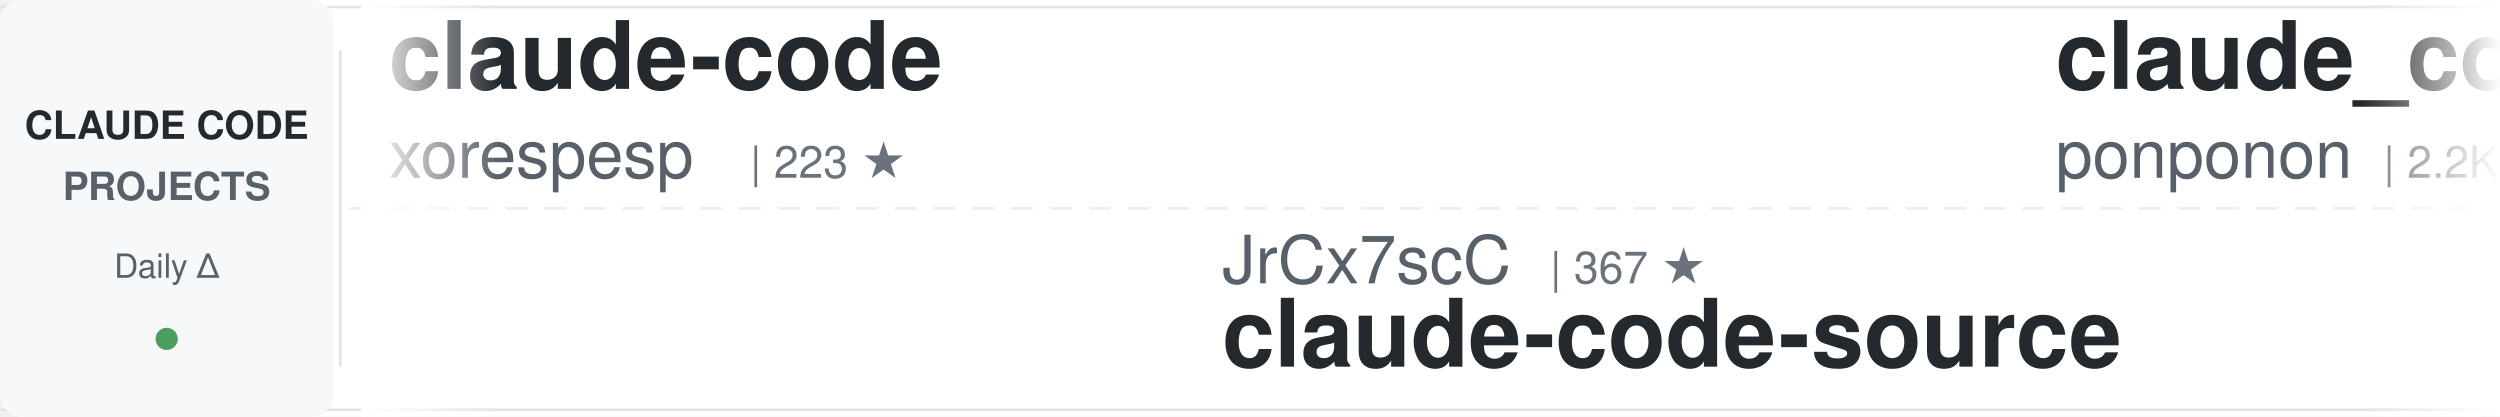
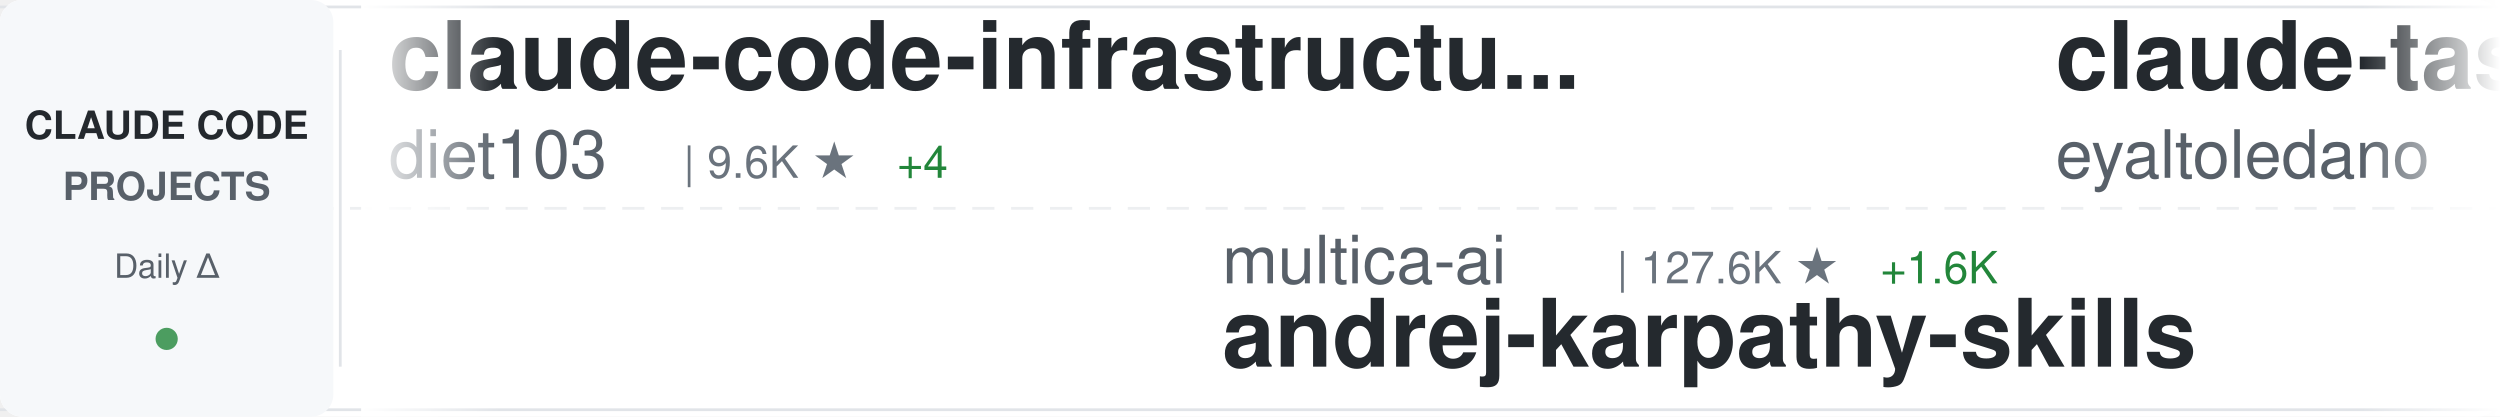
<svg xmlns="http://www.w3.org/2000/svg" width="900" height="150">
  <defs>
    <linearGradient id="awesomeLeftFade" x1="0%" y1="0%" x2="100%" y2="0%">
      <stop offset="0%" style="stop-color:#ffffff;stop-opacity:1" />
      <stop offset="100%" style="stop-color:#ffffff;stop-opacity:0" />
    </linearGradient>
    <linearGradient id="awesomeRightFade" x1="0%" y1="0%" x2="100%" y2="0%">
      <stop offset="0%" style="stop-color:#ffffff;stop-opacity:0" />
      <stop offset="100%" style="stop-color:#ffffff;stop-opacity:1" />
    </linearGradient>
  </defs>
  <rect width="900" height="150" fill="#ffffff" rx="8" />
  <rect x="0" y="2" width="900" height="1" fill="#e1e4e8" />
  <rect x="0" y="147" width="900" height="1" fill="#e1e4e8" />
  <line x1="0" y1="75" x2="900" y2="75" stroke="#e1e4e8" stroke-width="1" stroke-dasharray="8 6" opacity="0.6" />
  <rect x="0" y="0" width="120" height="150" fill="#f6f8fa" rx="8" />
  <text x="60" y="50" font-family="-apple-system, BlinkMacSystemFont, 'Segoe UI', Helvetica, Arial, sans-serif" font-size="14" font-weight="600" fill="#24292e" text-anchor="middle">CLAUDE CODE</text>
  <text x="60" y="72" font-family="-apple-system, BlinkMacSystemFont, 'Segoe UI', Helvetica, Arial, sans-serif" font-size="14" font-weight="600" fill="#586069" text-anchor="middle">PROJECTS</text>
  <text x="60" y="100" font-family="-apple-system, BlinkMacSystemFont, 'Segoe UI', Helvetica, Arial, sans-serif" font-size="12" font-weight="500" fill="#586069" text-anchor="middle">Daily Δ</text>
  <circle cx="60" cy="122" r="4" fill="#22863a" opacity="0.8" />
  <rect x="122" y="18" width="1" height="114" fill="#e1e4e8" />
  <clipPath id="awesomeTickerClip">
    <rect x="130" y="0" width="770" height="150" />
  </clipPath>
  <g clip-path="url(#awesomeTickerClip)">
    <g id="awesomeTickerItems">
      <animateTransform attributeName="transform" attributeType="XML" type="translate" from="0 0" to="-3000 0" dur="54s" repeatCount="indefinite" />
      <g transform="translate(0, 0)">
-         <text x="140" y="32" font-family="-apple-system, BlinkMacSystemFont, 'Segoe UI', Helvetica, Arial, sans-serif" font-size="34" font-weight="600" fill="#24292e">claude-code</text>
-         <text x="140" y="64" font-family="-apple-system, BlinkMacSystemFont, 'Segoe UI', Helvetica, Arial, sans-serif" font-size="24" font-weight="400" fill="#586069">xorespesp</text>
-         <text x="270" y="64" font-family="-apple-system, BlinkMacSystemFont, 'Segoe UI', Helvetica, Arial, sans-serif" font-size="16" font-weight="500" fill="#6a737d">| 223 ★</text>
+         <text x="140" y="32" font-family="-apple-system, BlinkMacSystemFont, 'Segoe UI', Helvetica, Arial, sans-serif" font-size="34" font-weight="600" fill="#24292e">claude-code-infrastructu...</text>
+         <text x="140" y="64" font-family="-apple-system, BlinkMacSystemFont, 'Segoe UI', Helvetica, Arial, sans-serif" font-size="24" font-weight="400" fill="#586069">diet103</text>
+         <text x="246" y="64" font-family="-apple-system, BlinkMacSystemFont, 'Segoe UI', Helvetica, Arial, sans-serif" font-size="16" font-weight="500" fill="#6a737d">| 9.6K ★</text>
+         <text x="323" y="64" font-family="-apple-system, BlinkMacSystemFont, 'Segoe UI', Helvetica, Arial, sans-serif" font-size="16" font-weight="500" fill="#22863a"> +4</text>
      </g>
      <g transform="translate(300, 0)">
-         <text x="140" y="102" font-family="-apple-system, BlinkMacSystemFont, 'Segoe UI', Helvetica, Arial, sans-serif" font-size="24" font-weight="400" fill="#586069">JrCx7scC</text>
-         <text x="258" y="102" font-family="-apple-system, BlinkMacSystemFont, 'Segoe UI', Helvetica, Arial, sans-serif" font-size="16" font-weight="500" fill="#6a737d">| 367 ★</text>
-         <text x="140" y="132" font-family="-apple-system, BlinkMacSystemFont, 'Segoe UI', Helvetica, Arial, sans-serif" font-size="34" font-weight="600" fill="#24292e">claude-code-source</text>
+         <text x="140" y="102" font-family="-apple-system, BlinkMacSystemFont, 'Segoe UI', Helvetica, Arial, sans-serif" font-size="24" font-weight="400" fill="#586069">multica-ai</text>
+         <text x="282" y="102" font-family="-apple-system, BlinkMacSystemFont, 'Segoe UI', Helvetica, Arial, sans-serif" font-size="16" font-weight="500" fill="#6a737d">| 127.6K ★</text>
+         <text x="377" y="102" font-family="-apple-system, BlinkMacSystemFont, 'Segoe UI', Helvetica, Arial, sans-serif" font-size="16" font-weight="500" fill="#22863a"> +1.6K</text>
+         <text x="140" y="132" font-family="-apple-system, BlinkMacSystemFont, 'Segoe UI', Helvetica, Arial, sans-serif" font-size="34" font-weight="600" fill="#24292e">andrej-karpathy-skills</text>
      </g>
      <g transform="translate(600, 0)">
+         <text x="140" y="32" font-family="-apple-system, BlinkMacSystemFont, 'Segoe UI', Helvetica, Arial, sans-serif" font-size="34" font-weight="600" fill="#24292e">claude-task-master</text>
+         <text x="140" y="64" font-family="-apple-system, BlinkMacSystemFont, 'Segoe UI', Helvetica, Arial, sans-serif" font-size="24" font-weight="400" fill="#586069">eyaltoledano</text>
+         <text x="306" y="64" font-family="-apple-system, BlinkMacSystemFont, 'Segoe UI', Helvetica, Arial, sans-serif" font-size="16" font-weight="500" fill="#6a737d">| 27.1K ★</text>
+         <text x="392" y="64" font-family="-apple-system, BlinkMacSystemFont, 'Segoe UI', Helvetica, Arial, sans-serif" font-size="16" font-weight="500" fill="#22863a"> +12</text>
+       </g>
+       <g transform="translate(900, 0)">
+         <text x="140" y="102" font-family="-apple-system, BlinkMacSystemFont, 'Segoe UI', Helvetica, Arial, sans-serif" font-size="24" font-weight="400" fill="#586069">777genius</text>
+         <text x="270" y="102" font-family="-apple-system, BlinkMacSystemFont, 'Segoe UI', Helvetica, Arial, sans-serif" font-size="16" font-weight="500" fill="#6a737d">| 911 ★</text>
+         <text x="140" y="132" font-family="-apple-system, BlinkMacSystemFont, 'Segoe UI', Helvetica, Arial, sans-serif" font-size="34" font-weight="600" fill="#24292e">claude-code-source-code</text>
+       </g>
+       <g transform="translate(1200, 0)">
+         <text x="140" y="32" font-family="-apple-system, BlinkMacSystemFont, 'Segoe UI', Helvetica, Arial, sans-serif" font-size="34" font-weight="600" fill="#24292e">claude-code-source</text>
+         <text x="140" y="64" font-family="-apple-system, BlinkMacSystemFont, 'Segoe UI', Helvetica, Arial, sans-serif" font-size="24" font-weight="400" fill="#586069">hangsman</text>
+         <text x="258" y="64" font-family="-apple-system, BlinkMacSystemFont, 'Segoe UI', Helvetica, Arial, sans-serif" font-size="16" font-weight="500" fill="#6a737d">| 774 ★</text>
+       </g>
+       <g transform="translate(1500, 0)">
+         <text x="140" y="102" font-family="-apple-system, BlinkMacSystemFont, 'Segoe UI', Helvetica, Arial, sans-serif" font-size="24" font-weight="400" fill="#586069">ghuntley</text>
+         <text x="258" y="102" font-family="-apple-system, BlinkMacSystemFont, 'Segoe UI', Helvetica, Arial, sans-serif" font-size="16" font-weight="500" fill="#6a737d">| 976 ★</text>
+         <text x="140" y="132" font-family="-apple-system, BlinkMacSystemFont, 'Segoe UI', Helvetica, Arial, sans-serif" font-size="34" font-weight="600" fill="#24292e">claude-code-source-code-...</text>
+       </g>
+       <g transform="translate(1800, 0)">
        <text x="140" y="32" font-family="-apple-system, BlinkMacSystemFont, 'Segoe UI', Helvetica, Arial, sans-serif" font-size="34" font-weight="600" fill="#24292e">claude_code_src</text>
        <text x="140" y="64" font-family="-apple-system, BlinkMacSystemFont, 'Segoe UI', Helvetica, Arial, sans-serif" font-size="24" font-weight="400" fill="#586069">ponponon</text>
        <text x="258" y="64" font-family="-apple-system, BlinkMacSystemFont, 'Segoe UI', Helvetica, Arial, sans-serif" font-size="16" font-weight="500" fill="#6a737d">| 2.2K ★</text>
        <text x="335" y="64" font-family="-apple-system, BlinkMacSystemFont, 'Segoe UI', Helvetica, Arial, sans-serif" font-size="16" font-weight="500" fill="#22863a"> +1</text>
      </g>
-       <g transform="translate(900, 0)">
-         <text x="140" y="102" font-family="-apple-system, BlinkMacSystemFont, 'Segoe UI', Helvetica, Arial, sans-serif" font-size="24" font-weight="400" fill="#586069">luyao618</text>
-         <text x="258" y="102" font-family="-apple-system, BlinkMacSystemFont, 'Segoe UI', Helvetica, Arial, sans-serif" font-size="16" font-weight="500" fill="#6a737d">| 1.4K ★</text>
-         <text x="335" y="102" font-family="-apple-system, BlinkMacSystemFont, 'Segoe UI', Helvetica, Arial, sans-serif" font-size="16" font-weight="500" fill="#22863a"> +5</text>
-         <text x="140" y="132" font-family="-apple-system, BlinkMacSystemFont, 'Segoe UI', Helvetica, Arial, sans-serif" font-size="34" font-weight="600" fill="#24292e">Claude-Code-Source-Study</text>
-       </g>
-       <g transform="translate(1200, 0)">
-         <text x="140" y="32" font-family="-apple-system, BlinkMacSystemFont, 'Segoe UI', Helvetica, Arial, sans-serif" font-size="34" font-weight="600" fill="#24292e">claude-code</text>
-         <text x="140" y="64" font-family="-apple-system, BlinkMacSystemFont, 'Segoe UI', Helvetica, Arial, sans-serif" font-size="24" font-weight="400" fill="#586069">RishabhK103</text>
-         <text x="294" y="64" font-family="-apple-system, BlinkMacSystemFont, 'Segoe UI', Helvetica, Arial, sans-serif" font-size="16" font-weight="500" fill="#6a737d">| 81 ★</text>
-       </g>
-       <g transform="translate(1500, 0)">
-         <text x="140" y="102" font-family="-apple-system, BlinkMacSystemFont, 'Segoe UI', Helvetica, Arial, sans-serif" font-size="24" font-weight="400" fill="#586069">lowcortisolprogrammer</text>
-         <text x="414" y="102" font-family="-apple-system, BlinkMacSystemFont, 'Segoe UI', Helvetica, Arial, sans-serif" font-size="16" font-weight="500" fill="#6a737d">| 173 ★</text>
-         <text x="140" y="132" font-family="-apple-system, BlinkMacSystemFont, 'Segoe UI', Helvetica, Arial, sans-serif" font-size="34" font-weight="600" fill="#24292e">claude-code</text>
-       </g>
-       <g transform="translate(1800, 0)">
-         <text x="140" y="32" font-family="-apple-system, BlinkMacSystemFont, 'Segoe UI', Helvetica, Arial, sans-serif" font-size="34" font-weight="600" fill="#24292e">claude-code-sourcemap</text>
-         <text x="140" y="64" font-family="-apple-system, BlinkMacSystemFont, 'Segoe UI', Helvetica, Arial, sans-serif" font-size="24" font-weight="400" fill="#586069">Hyper66666</text>
-         <text x="282" y="64" font-family="-apple-system, BlinkMacSystemFont, 'Segoe UI', Helvetica, Arial, sans-serif" font-size="16" font-weight="500" fill="#6a737d">| 214 ★</text>
-         <text x="350" y="64" font-family="-apple-system, BlinkMacSystemFont, 'Segoe UI', Helvetica, Arial, sans-serif" font-size="16" font-weight="500" fill="#22863a"> +1</text>
-       </g>
      <g transform="translate(2100, 0)">
-         <text x="140" y="102" font-family="-apple-system, BlinkMacSystemFont, 'Segoe UI', Helvetica, Arial, sans-serif" font-size="24" font-weight="400" fill="#586069">freestylefly</text>
-         <text x="306" y="102" font-family="-apple-system, BlinkMacSystemFont, 'Segoe UI', Helvetica, Arial, sans-serif" font-size="16" font-weight="500" fill="#6a737d">| 124 ★</text>
-         <text x="374" y="102" font-family="-apple-system, BlinkMacSystemFont, 'Segoe UI', Helvetica, Arial, sans-serif" font-size="16" font-weight="500" fill="#22863a"> +1</text>
-         <text x="140" y="132" font-family="-apple-system, BlinkMacSystemFont, 'Segoe UI', Helvetica, Arial, sans-serif" font-size="34" font-weight="600" fill="#24292e">claude-code</text>
+         <text x="140" y="102" font-family="-apple-system, BlinkMacSystemFont, 'Segoe UI', Helvetica, Arial, sans-serif" font-size="24" font-weight="400" fill="#586069">anthropics</text>
+         <text x="282" y="102" font-family="-apple-system, BlinkMacSystemFont, 'Segoe UI', Helvetica, Arial, sans-serif" font-size="16" font-weight="500" fill="#6a737d">| 133.3K ★</text>
+         <text x="377" y="102" font-family="-apple-system, BlinkMacSystemFont, 'Segoe UI', Helvetica, Arial, sans-serif" font-size="16" font-weight="500" fill="#22863a"> +643</text>
+         <text x="140" y="132" font-family="-apple-system, BlinkMacSystemFont, 'Segoe UI', Helvetica, Arial, sans-serif" font-size="34" font-weight="600" fill="#24292e">skills</text>
      </g>
      <g transform="translate(2400, 0)">
-         <text x="140" y="32" font-family="-apple-system, BlinkMacSystemFont, 'Segoe UI', Helvetica, Arial, sans-serif" font-size="34" font-weight="600" fill="#24292e">claude-code-from-source</text>
-         <text x="140" y="64" font-family="-apple-system, BlinkMacSystemFont, 'Segoe UI', Helvetica, Arial, sans-serif" font-size="24" font-weight="400" fill="#586069">alejandrobalderas</text>
-         <text x="366" y="64" font-family="-apple-system, BlinkMacSystemFont, 'Segoe UI', Helvetica, Arial, sans-serif" font-size="16" font-weight="500" fill="#6a737d">| 1.9K ★</text>
-         <text x="443" y="64" font-family="-apple-system, BlinkMacSystemFont, 'Segoe UI', Helvetica, Arial, sans-serif" font-size="16" font-weight="500" fill="#22863a"> +2</text>
+         <text x="140" y="32" font-family="-apple-system, BlinkMacSystemFont, 'Segoe UI', Helvetica, Arial, sans-serif" font-size="34" font-weight="600" fill="#24292e">claude-code-webui</text>
+         <text x="140" y="64" font-family="-apple-system, BlinkMacSystemFont, 'Segoe UI', Helvetica, Arial, sans-serif" font-size="24" font-weight="400" fill="#586069">sugyan</text>
+         <text x="234" y="64" font-family="-apple-system, BlinkMacSystemFont, 'Segoe UI', Helvetica, Arial, sans-serif" font-size="16" font-weight="500" fill="#6a737d">| 1.1K ★</text>
+         <text x="311" y="64" font-family="-apple-system, BlinkMacSystemFont, 'Segoe UI', Helvetica, Arial, sans-serif" font-size="16" font-weight="500" fill="#22863a"> +2</text>
      </g>
      <g transform="translate(2700, 0)">
-         <text x="140" y="102" font-family="-apple-system, BlinkMacSystemFont, 'Segoe UI', Helvetica, Arial, sans-serif" font-size="24" font-weight="400" fill="#586069">LING71671</text>
-         <text x="270" y="102" font-family="-apple-system, BlinkMacSystemFont, 'Segoe UI', Helvetica, Arial, sans-serif" font-size="16" font-weight="500" fill="#6a737d">| 828 ★</text>
-         <text x="338" y="102" font-family="-apple-system, BlinkMacSystemFont, 'Segoe UI', Helvetica, Arial, sans-serif" font-size="16" font-weight="500" fill="#22863a"> +5</text>
-         <text x="140" y="132" font-family="-apple-system, BlinkMacSystemFont, 'Segoe UI', Helvetica, Arial, sans-serif" font-size="34" font-weight="600" fill="#24292e">Open-ClaudeCode</text>
+         <text x="140" y="102" font-family="-apple-system, BlinkMacSystemFont, 'Segoe UI', Helvetica, Arial, sans-serif" font-size="24" font-weight="400" fill="#586069">ding113</text>
+         <text x="246" y="102" font-family="-apple-system, BlinkMacSystemFont, 'Segoe UI', Helvetica, Arial, sans-serif" font-size="16" font-weight="500" fill="#6a737d">| 2.8K ★</text>
+         <text x="323" y="102" font-family="-apple-system, BlinkMacSystemFont, 'Segoe UI', Helvetica, Arial, sans-serif" font-size="16" font-weight="500" fill="#22863a"> +9</text>
+         <text x="140" y="132" font-family="-apple-system, BlinkMacSystemFont, 'Segoe UI', Helvetica, Arial, sans-serif" font-size="34" font-weight="600" fill="#24292e">claude-code-hub</text>
      </g>
      <g transform="translate(3000, 0)">
-         <text x="140" y="32" font-family="-apple-system, BlinkMacSystemFont, 'Segoe UI', Helvetica, Arial, sans-serif" font-size="34" font-weight="600" fill="#24292e">claude-code</text>
-         <text x="140" y="64" font-family="-apple-system, BlinkMacSystemFont, 'Segoe UI', Helvetica, Arial, sans-serif" font-size="24" font-weight="400" fill="#586069">xorespesp</text>
-         <text x="270" y="64" font-family="-apple-system, BlinkMacSystemFont, 'Segoe UI', Helvetica, Arial, sans-serif" font-size="16" font-weight="500" fill="#6a737d">| 223 ★</text>
+         <text x="140" y="32" font-family="-apple-system, BlinkMacSystemFont, 'Segoe UI', Helvetica, Arial, sans-serif" font-size="34" font-weight="600" fill="#24292e">claude-code-infrastructu...</text>
+         <text x="140" y="64" font-family="-apple-system, BlinkMacSystemFont, 'Segoe UI', Helvetica, Arial, sans-serif" font-size="24" font-weight="400" fill="#586069">diet103</text>
+         <text x="246" y="64" font-family="-apple-system, BlinkMacSystemFont, 'Segoe UI', Helvetica, Arial, sans-serif" font-size="16" font-weight="500" fill="#6a737d">| 9.6K ★</text>
+         <text x="323" y="64" font-family="-apple-system, BlinkMacSystemFont, 'Segoe UI', Helvetica, Arial, sans-serif" font-size="16" font-weight="500" fill="#22863a"> +4</text>
      </g>
      <g transform="translate(3300, 0)">
-         <text x="140" y="102" font-family="-apple-system, BlinkMacSystemFont, 'Segoe UI', Helvetica, Arial, sans-serif" font-size="24" font-weight="400" fill="#586069">JrCx7scC</text>
-         <text x="258" y="102" font-family="-apple-system, BlinkMacSystemFont, 'Segoe UI', Helvetica, Arial, sans-serif" font-size="16" font-weight="500" fill="#6a737d">| 367 ★</text>
-         <text x="140" y="132" font-family="-apple-system, BlinkMacSystemFont, 'Segoe UI', Helvetica, Arial, sans-serif" font-size="34" font-weight="600" fill="#24292e">claude-code-source</text>
+         <text x="140" y="102" font-family="-apple-system, BlinkMacSystemFont, 'Segoe UI', Helvetica, Arial, sans-serif" font-size="24" font-weight="400" fill="#586069">multica-ai</text>
+         <text x="282" y="102" font-family="-apple-system, BlinkMacSystemFont, 'Segoe UI', Helvetica, Arial, sans-serif" font-size="16" font-weight="500" fill="#6a737d">| 127.6K ★</text>
+         <text x="377" y="102" font-family="-apple-system, BlinkMacSystemFont, 'Segoe UI', Helvetica, Arial, sans-serif" font-size="16" font-weight="500" fill="#22863a"> +1.6K</text>
+         <text x="140" y="132" font-family="-apple-system, BlinkMacSystemFont, 'Segoe UI', Helvetica, Arial, sans-serif" font-size="34" font-weight="600" fill="#24292e">andrej-karpathy-skills</text>
      </g>
      <g transform="translate(3600, 0)">
-         <text x="140" y="32" font-family="-apple-system, BlinkMacSystemFont, 'Segoe UI', Helvetica, Arial, sans-serif" font-size="34" font-weight="600" fill="#24292e">claude_code_src</text>
-         <text x="140" y="64" font-family="-apple-system, BlinkMacSystemFont, 'Segoe UI', Helvetica, Arial, sans-serif" font-size="24" font-weight="400" fill="#586069">ponponon</text>
-         <text x="258" y="64" font-family="-apple-system, BlinkMacSystemFont, 'Segoe UI', Helvetica, Arial, sans-serif" font-size="16" font-weight="500" fill="#6a737d">| 2.2K ★</text>
-         <text x="335" y="64" font-family="-apple-system, BlinkMacSystemFont, 'Segoe UI', Helvetica, Arial, sans-serif" font-size="16" font-weight="500" fill="#22863a"> +1</text>
+         <text x="140" y="32" font-family="-apple-system, BlinkMacSystemFont, 'Segoe UI', Helvetica, Arial, sans-serif" font-size="34" font-weight="600" fill="#24292e">claude-task-master</text>
+         <text x="140" y="64" font-family="-apple-system, BlinkMacSystemFont, 'Segoe UI', Helvetica, Arial, sans-serif" font-size="24" font-weight="400" fill="#586069">eyaltoledano</text>
+         <text x="306" y="64" font-family="-apple-system, BlinkMacSystemFont, 'Segoe UI', Helvetica, Arial, sans-serif" font-size="16" font-weight="500" fill="#6a737d">| 27.1K ★</text>
+         <text x="392" y="64" font-family="-apple-system, BlinkMacSystemFont, 'Segoe UI', Helvetica, Arial, sans-serif" font-size="16" font-weight="500" fill="#22863a"> +12</text>
      </g>
      <g transform="translate(3900, 0)">
-         <text x="140" y="102" font-family="-apple-system, BlinkMacSystemFont, 'Segoe UI', Helvetica, Arial, sans-serif" font-size="24" font-weight="400" fill="#586069">luyao618</text>
-         <text x="258" y="102" font-family="-apple-system, BlinkMacSystemFont, 'Segoe UI', Helvetica, Arial, sans-serif" font-size="16" font-weight="500" fill="#6a737d">| 1.4K ★</text>
-         <text x="335" y="102" font-family="-apple-system, BlinkMacSystemFont, 'Segoe UI', Helvetica, Arial, sans-serif" font-size="16" font-weight="500" fill="#22863a"> +5</text>
-         <text x="140" y="132" font-family="-apple-system, BlinkMacSystemFont, 'Segoe UI', Helvetica, Arial, sans-serif" font-size="34" font-weight="600" fill="#24292e">Claude-Code-Source-Study</text>
+         <text x="140" y="102" font-family="-apple-system, BlinkMacSystemFont, 'Segoe UI', Helvetica, Arial, sans-serif" font-size="24" font-weight="400" fill="#586069">777genius</text>
+         <text x="270" y="102" font-family="-apple-system, BlinkMacSystemFont, 'Segoe UI', Helvetica, Arial, sans-serif" font-size="16" font-weight="500" fill="#6a737d">| 911 ★</text>
+         <text x="140" y="132" font-family="-apple-system, BlinkMacSystemFont, 'Segoe UI', Helvetica, Arial, sans-serif" font-size="34" font-weight="600" fill="#24292e">claude-code-source-code</text>
      </g>
    </g>
  </g>
  <rect x="130" y="0" width="50" height="150" fill="url(#awesomeLeftFade)" />
  <rect x="850" y="0" width="50" height="150" fill="url(#awesomeRightFade)" />
</svg>
